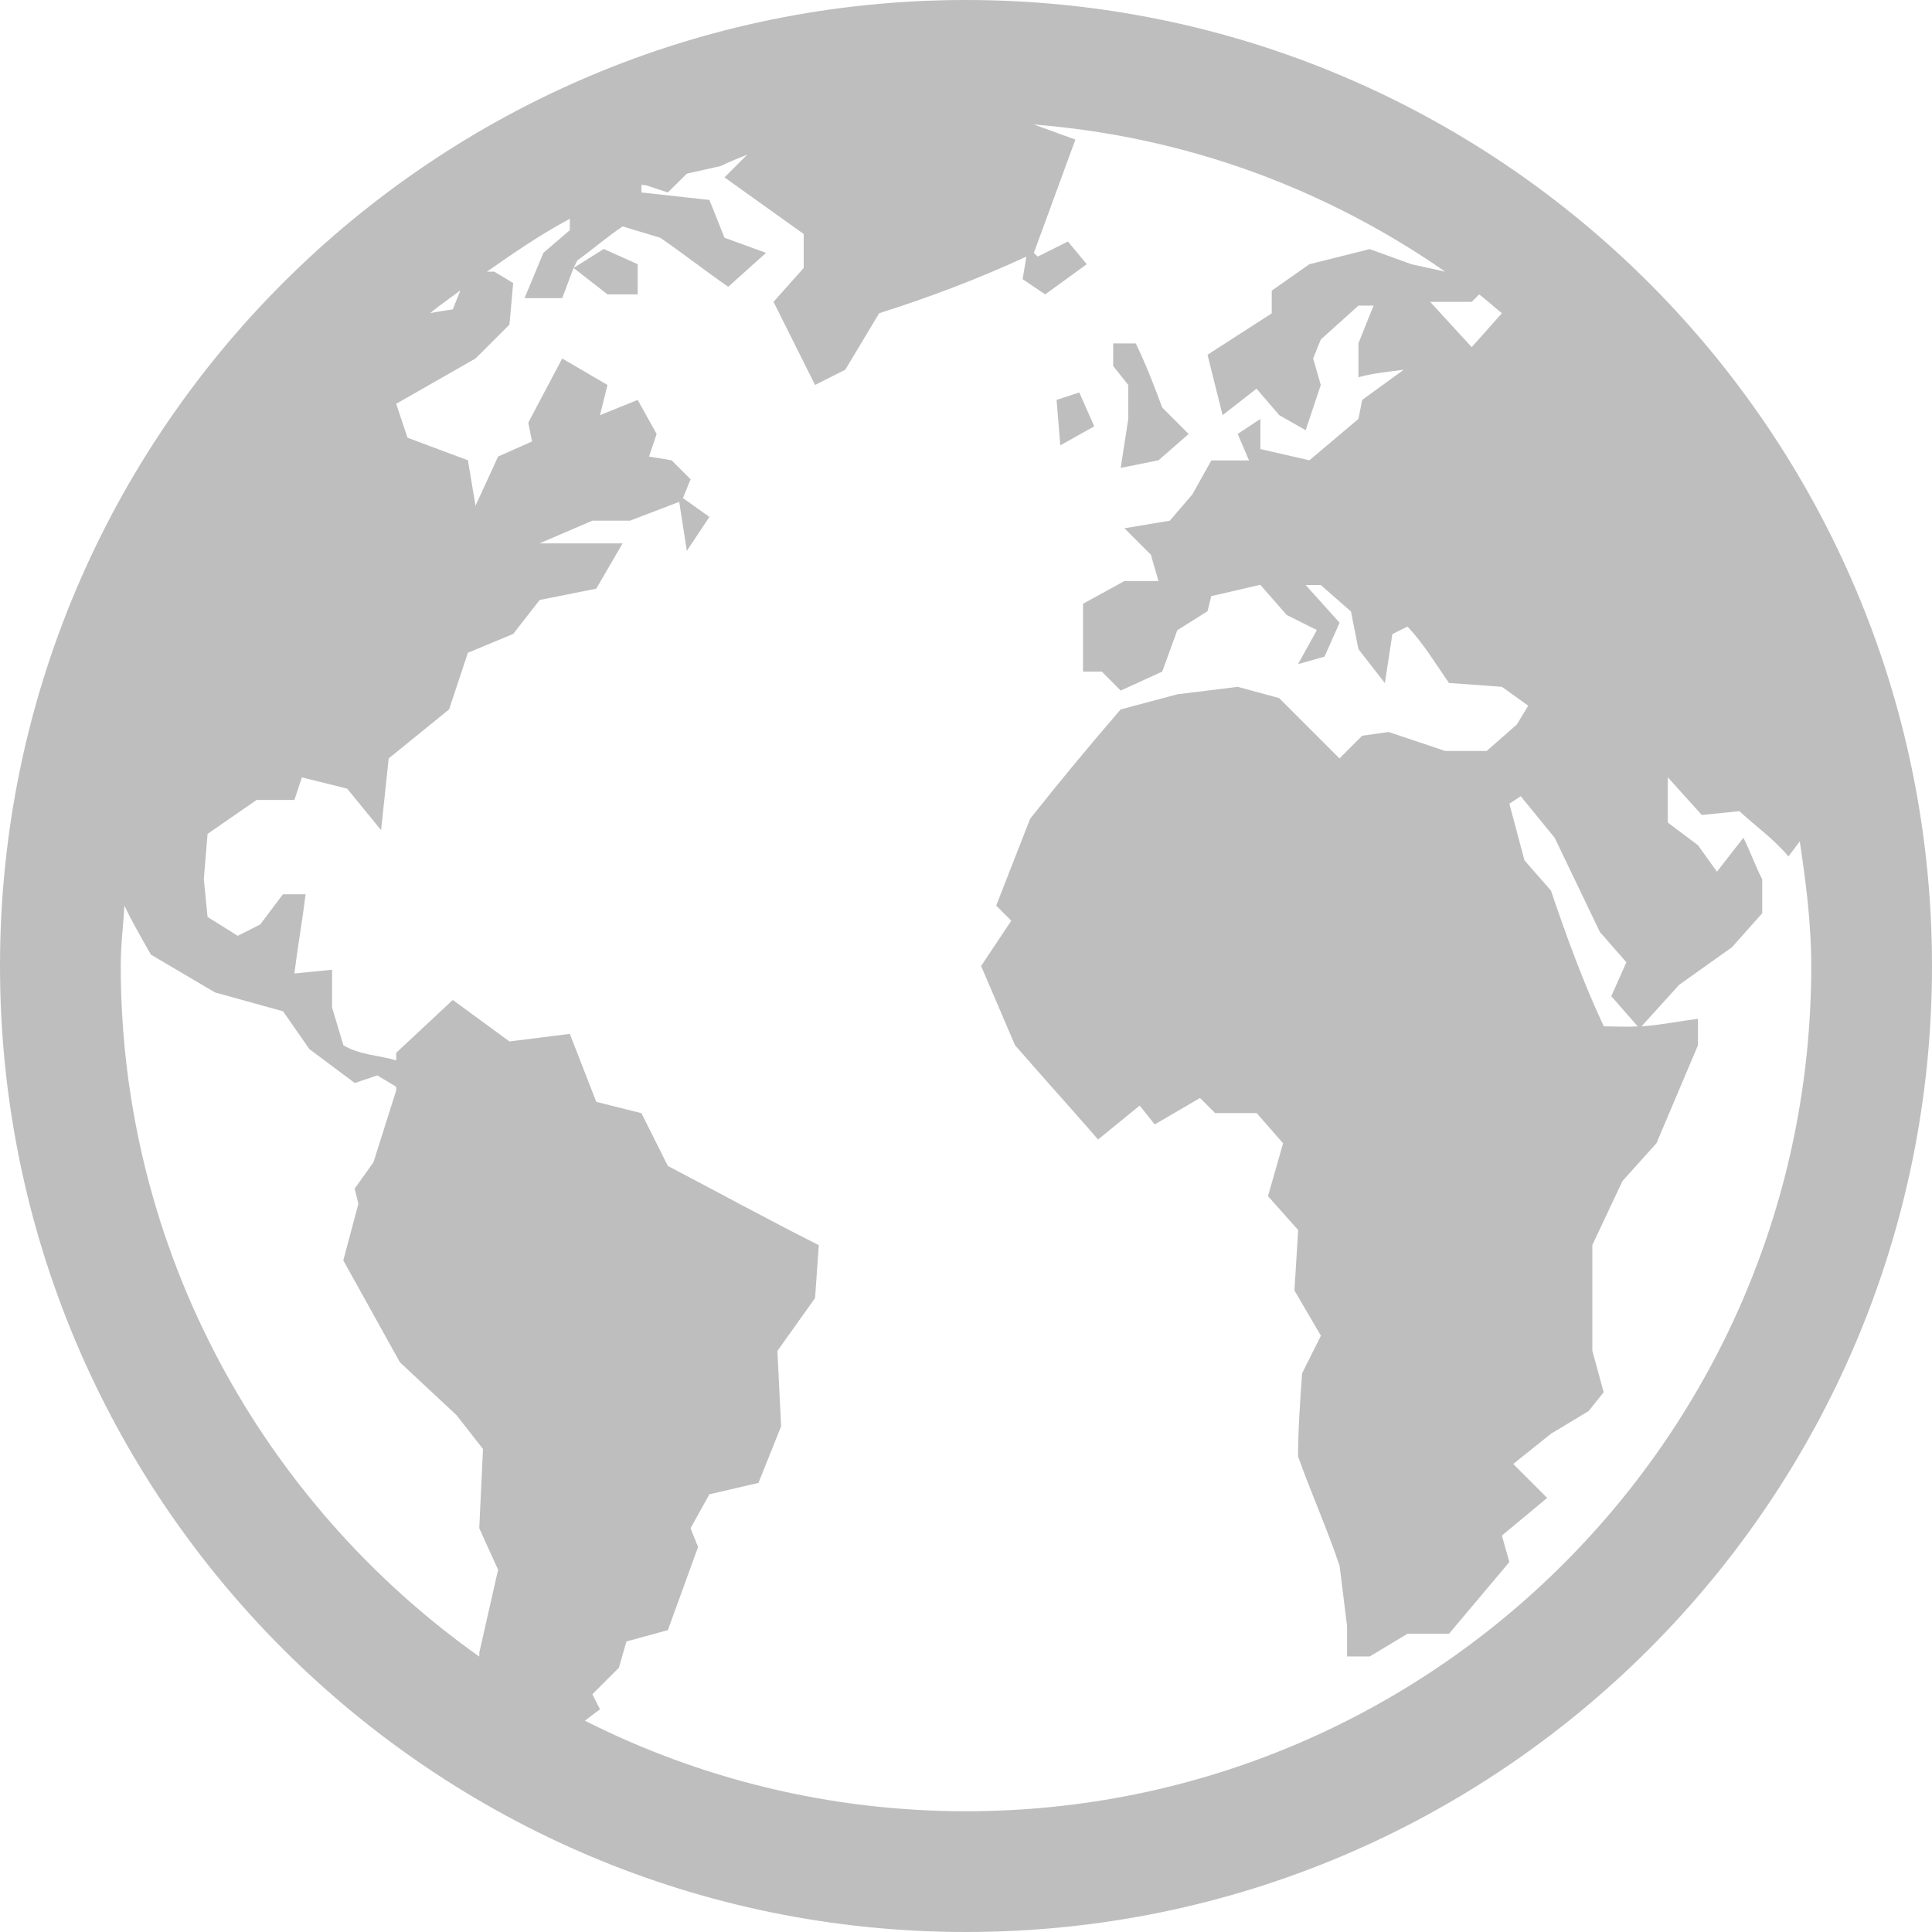
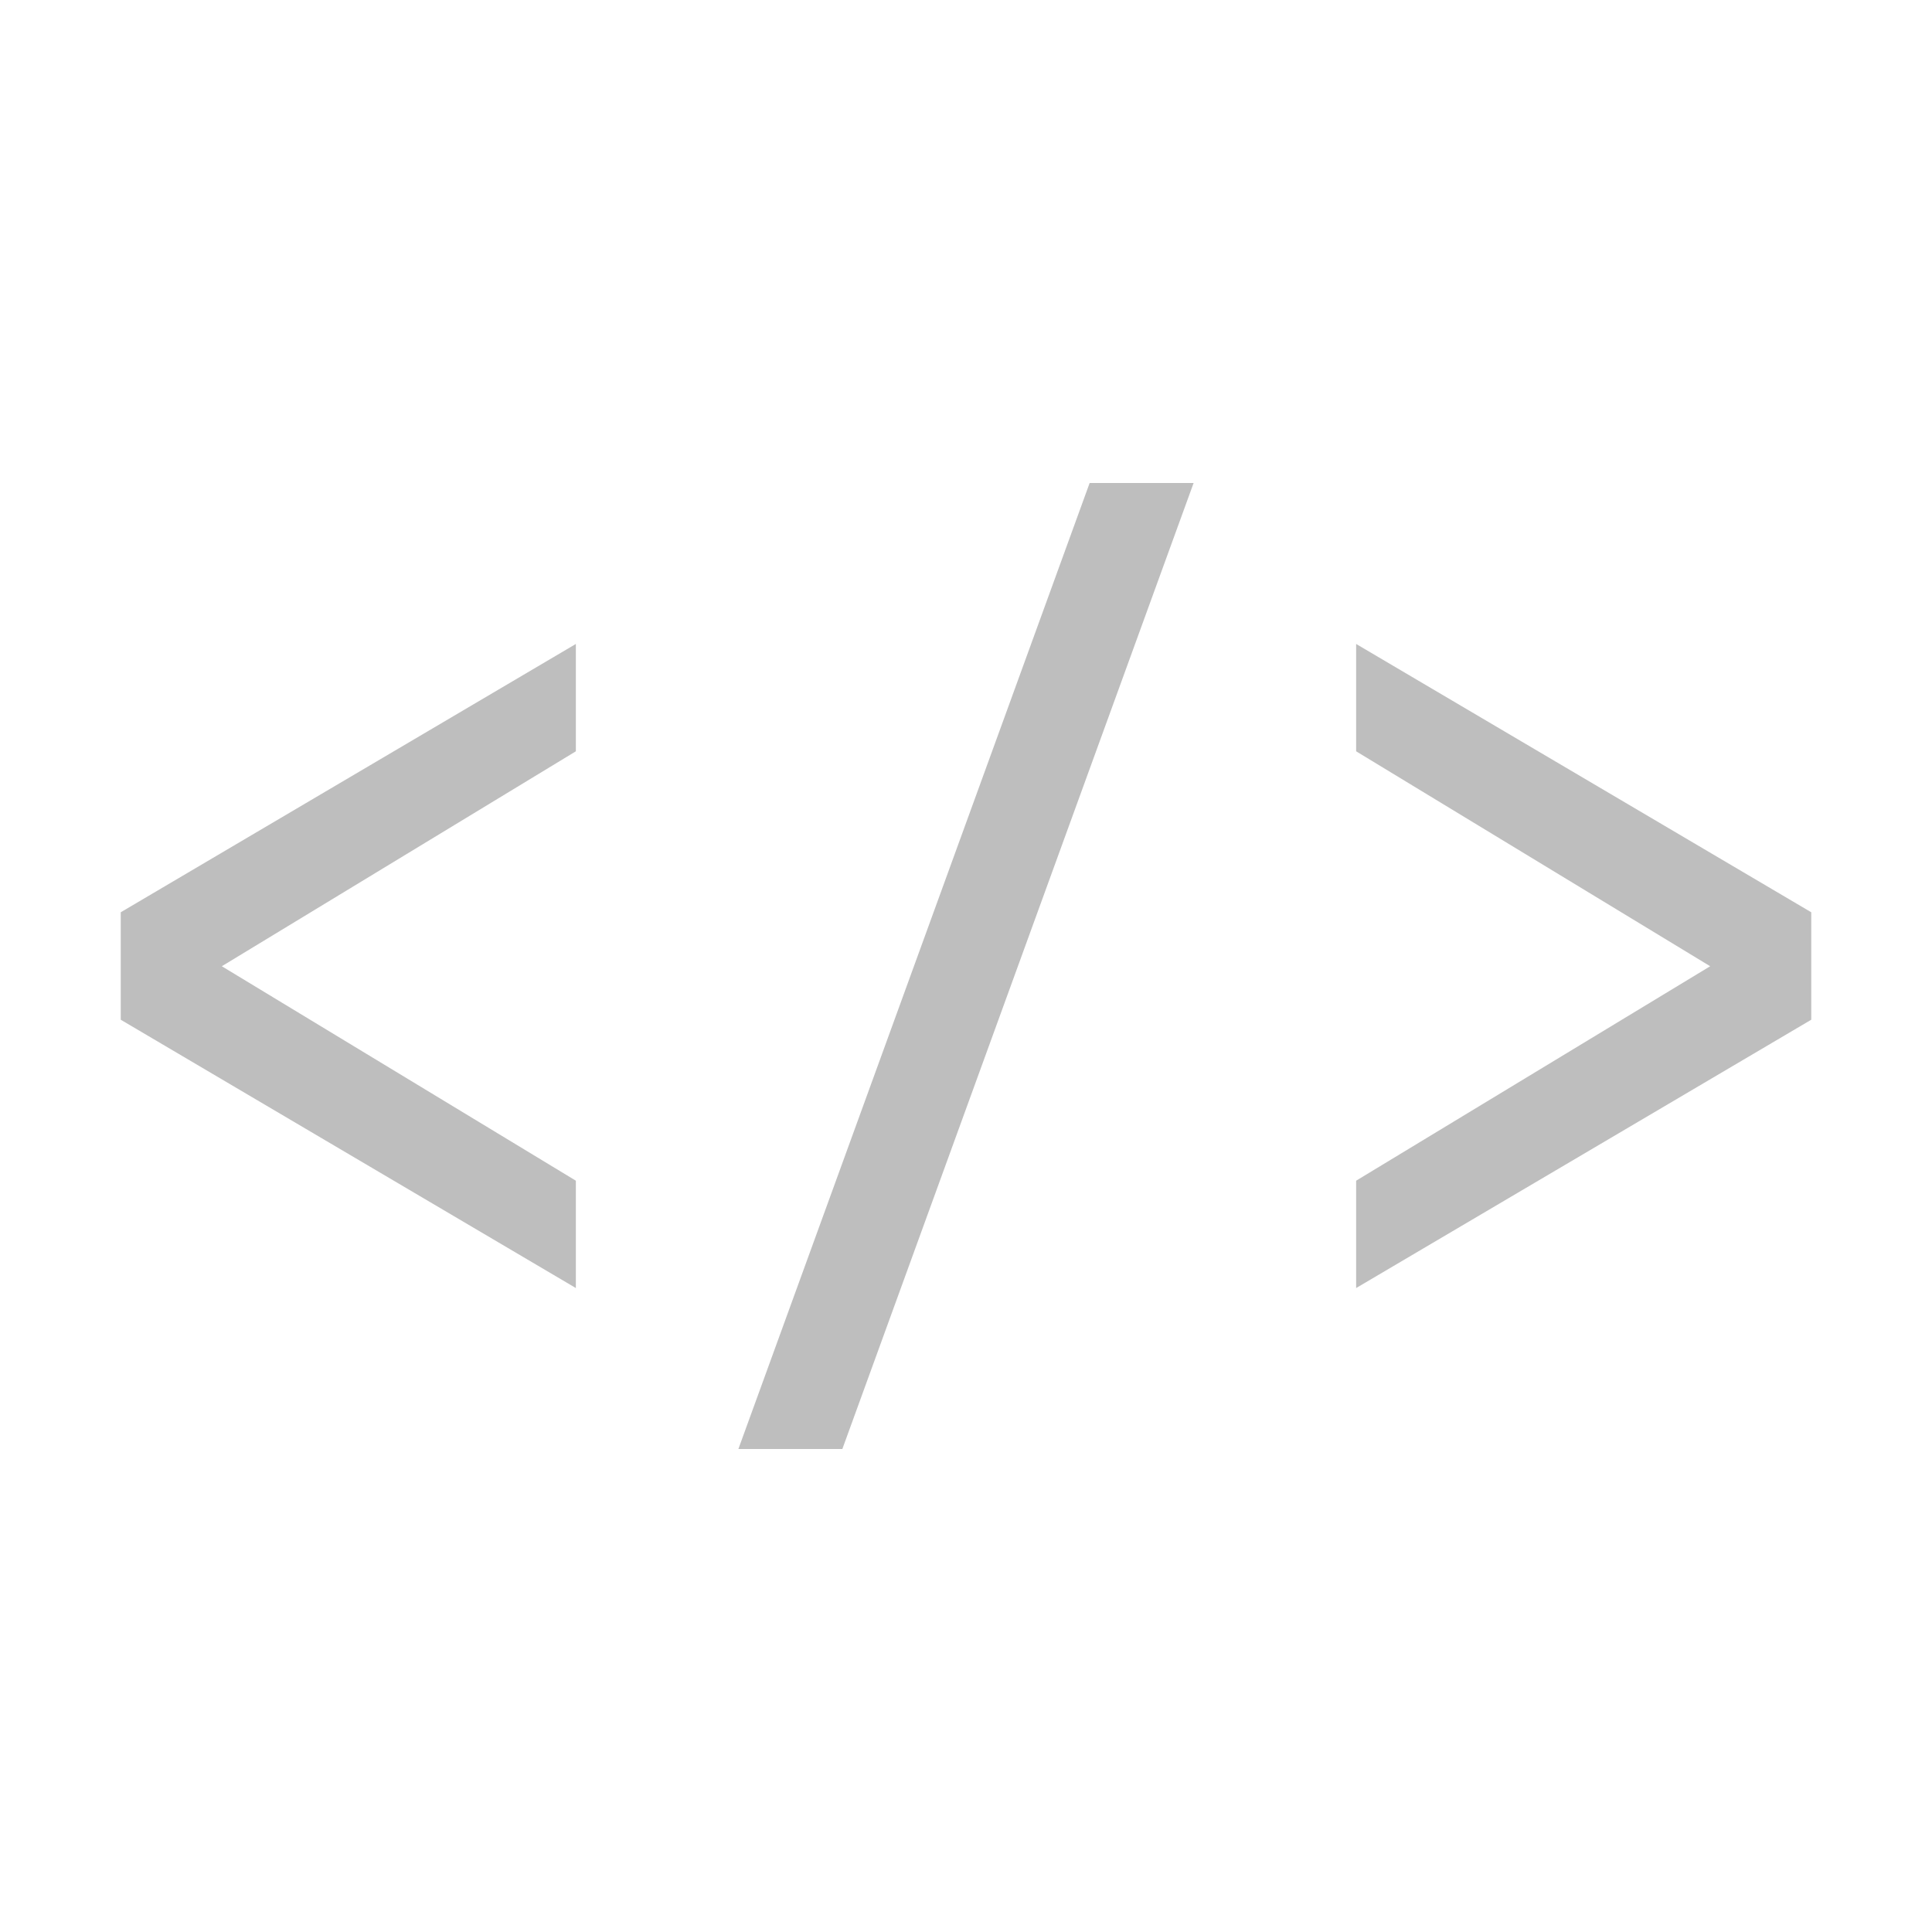
- <svg xmlns="http://www.w3.org/2000/svg" version="1.1" width="16" height="16" id="svg3862">
-   <defs id="defs3864" />
-   <g id="layer1">
-     <path d="M 8,0 C 3.582,0 0,3.582 0,8 c 0,4.418 3.582,8 8,8 4.418,0 8,-3.582 8,-8 C 16,3.582 12.418,0 8,0 z M 8.562,1.031 C 9.829,1.132 10.982,1.565 11.969,2.25 l -0.281,-0.062 -0.344,-0.125 -0.5,0.125 -0.312,0.219 0,0.188 L 10,2.938 l 0.125,0.5 0.281,-0.219 0.188,0.219 0.219,0.125 0.125,-0.375 L 10.875,2.969 10.938,2.812 11.25,2.531 l 0.125,0 -0.125,0.312 0,0.281 C 11.373,3.091 11.499,3.078 11.625,3.062 L 11.281,3.312 11.25,3.469 10.844,3.812 10.438,3.719 l 0,-0.25 -0.188,0.125 0.094,0.219 -0.312,0 L 9.875,4.094 9.688,4.312 9.312,4.375 9.531,4.594 9.594,4.812 9.312,4.812 8.969,5 l 0,0.562 0.156,0 L 9.281,5.719 9.625,5.562 9.75,5.219 10,5.062 l 0.031,-0.125 0.406,-0.094 0.219,0.25 0.25,0.125 L 10.75,5.5 l 0.219,-0.062 0.125,-0.281 -0.281,-0.312 0.125,0 0.25,0.219 0.062,0.312 0.219,0.281 0.062,-0.406 0.125,-0.062 C 11.789,5.328 11.889,5.498 12,5.656 L 12.438,5.688 12.656,5.844 12.562,6 l -0.25,0.219 -0.344,0 L 11.5,6.062 l -0.219,0.031 -0.188,0.188 -0.5,-0.5 L 10.25,5.688 9.75,5.75 9.281,5.875 C 9.026,6.17 8.773,6.475 8.531,6.781 L 8.25,7.5 8.375,7.625 8.125,8 8.406,8.656 c 0.228,0.263 0.46,0.518 0.688,0.781 l 0.344,-0.281 0.125,0.156 0.375,-0.219 0.125,0.125 0.344,0 0.219,0.25 -0.125,0.438 0.25,0.281 -0.031,0.5 0.219,0.375 -0.156,0.312 C 10.768,11.602 10.75,11.835 10.75,12.062 c 0.11,0.308 0.24,0.596 0.344,0.906 l 0.062,0.5 0,0.25 0.188,0 0.312,-0.188 0.344,0 0.5,-0.594 -0.062,-0.219 0.375,-0.312 -0.281,-0.281 0.312,-0.25 0.312,-0.188 0.125,-0.156 -0.094,-0.344 0,-0.875 0.25,-0.531 0.281,-0.312 0.344,-0.812 0,-0.219 C 13.902,8.458 13.751,8.489 13.594,8.5 l 0.312,-0.344 0.438,-0.312 0.25,-0.281 0,-0.281 C 14.54,7.178 14.491,7.041 14.438,6.938 L 14.219,7.219 14.062,7 l -0.25,-0.188 0,-0.375 0.281,0.312 0.312,-0.031 c 0.14,0.13 0.283,0.227 0.406,0.375 l 0.094,-0.125 C 14.956,7.307 15,7.648 15,8 c 0,3.866 -3.134,7 -7,7 -1.134,0 -2.209,-0.271 -3.156,-0.75 0.051,-0.04 0.125,-0.094 0.125,-0.094 L 4.906,14.031 5.125,13.812 5.188,13.594 5.531,13.5 5.781,12.812 5.719,12.656 5.875,12.375 6.281,12.281 6.469,11.812 6.438,11.188 6.75,10.75 6.781,10.312 C 6.355,10.097 5.955,9.878 5.531,9.656 L 5.312,9.219 4.938,9.125 4.719,8.562 4.219,8.625 3.75,8.281 l -0.469,0.438 0,0.062 C 3.14,8.74 2.97,8.735 2.844,8.656 L 2.75,8.344 2.75,8.031 2.438,8.062 C 2.464,7.852 2.505,7.616 2.531,7.406 l -0.188,0 -0.188,0.25 L 1.969,7.75 1.719,7.594 1.688,7.281 1.719,6.906 2.125,6.625 2.438,6.625 2.5,6.438 2.875,6.531 3.156,6.875 3.219,6.281 3.719,5.875 3.875,5.406 4.25,5.25 4.469,4.969 4.938,4.875 5.156,4.5 l -0.688,0 0.438,-0.188 0.312,0 L 5.625,4.156 5.688,4.562 5.875,4.281 5.656,4.125 5.719,3.969 5.562,3.812 5.375,3.781 5.438,3.594 5.281,3.312 4.969,3.438 5.031,3.188 4.656,2.969 4.375,3.5 4.406,3.656 4.125,3.781 3.938,4.188 3.875,3.812 3.375,3.625 3.281,3.344 3.938,2.969 4.219,2.688 4.25,2.344 4.094,2.25 l -0.062,0 C 4.259,2.092 4.473,1.943 4.719,1.812 l 0,0.094 -0.219,0.188 -0.156,0.375 0.312,0 0.094,-0.25 0.031,-0.062 C 4.907,2.066 5.028,1.962 5.156,1.875 l 0.312,0.094 C 5.663,2.103 5.837,2.241 6.031,2.375 L 6.344,2.094 6,1.969 5.875,1.656 5.312,1.594 l 0,-0.031 0,-0.031 c 0.009,-0.004 0.022,0.004 0.031,0 L 5.531,1.594 5.688,1.438 5.969,1.375 C 6.039,1.34 6.116,1.31 6.188,1.281 L 6,1.469 6.656,1.938 l 0,0.281 L 6.406,2.5 6.75,3.188 7,3.062 7.281,2.594 C 7.701,2.461 8.104,2.308 8.5,2.125 L 8.469,2.312 8.656,2.438 9,2.188 8.844,2 8.594,2.125 8.562,2.094 8.906,1.156 z M 4.75,2.219 5.031,2.438 l 0.25,0 0,-0.25 L 5,2.062 z M 3.812,2.406 3.75,2.562 c 0,0 -0.103,0.015 -0.188,0.031 0.081,-0.067 0.166,-0.124 0.25,-0.188 z M 12.25,2.438 c 0.065,0.05 0.124,0.104 0.188,0.156 L 12.188,2.875 11.844,2.5 l 0.344,0 z m -3.031,0.406 0,0.188 0.125,0.156 0,0.281 L 9.281,3.875 9.594,3.812 9.844,3.594 9.625,3.375 C 9.556,3.189 9.492,3.022 9.406,2.844 z M 8.938,3.25 8.75,3.312 8.781,3.688 9.062,3.531 z m 3.656,3.344 0.281,0.344 0.375,0.781 0.219,0.25 -0.125,0.281 0.219,0.25 c -0.091,0.006 -0.187,0 -0.281,0 C 13.111,8.135 12.974,7.757 12.844,7.375 L 12.625,7.125 12.5,6.656 z M 1.031,7.5 C 1.073,7.6 1.25,7.906 1.25,7.906 L 1.781,8.219 2.344,8.375 2.562,8.688 2.938,8.969 3.125,8.906 3.281,9 l 0,0.031 -0.188,0.594 -0.156,0.219 0.031,0.125 -0.125,0.469 0.469,0.844 0.469,0.438 L 4,12 3.969,12.656 4.125,13 3.969,13.688 c 0,0 0.002,0.024 0,0.031 C 2.18,12.451 1,10.36 1,8 1,7.832 1.02,7.665 1.031,7.5 z" id="path6534" style="color:#bebebe;fill:#bebebe;fill-opacity:1;fill-rule:nonzero;stroke:none;stroke-width:1;marker:none;visibility:visible;display:inline;overflow:visible;enable-background:accumulate" />
-   </g>
+ <svg xmlns="http://www.w3.org/2000/svg" xmlns:xlink="http://www.w3.org/1999/xlink" version="1.1" width="16" height="16" id="svg3828">
+   <defs id="defs3830">
+     <linearGradient id="linearGradient3977">
+       <stop id="stop3979" style="stop-color:#ffffff;stop-opacity:1" offset="0" />
+       <stop id="stop3981" style="stop-color:#ffffff;stop-opacity:0.235" offset="0" />
+       <stop id="stop3983" style="stop-color:#ffffff;stop-opacity:0.157" offset="1" />
+       <stop id="stop3985" style="stop-color:#ffffff;stop-opacity:0.392" offset="1" />
+     </linearGradient>
+     <linearGradient id="linearGradient3600-4">
+       <stop id="stop3602-7" style="stop-color:#f4f4f4;stop-opacity:1" offset="0" />
+       <stop id="stop3604-6" style="stop-color:#dbdbdb;stop-opacity:1" offset="1" />
+     </linearGradient>
+     <linearGradient id="linearGradient5060">
+       <stop id="stop5062" style="stop-color:#000000;stop-opacity:1" offset="0" />
+       <stop id="stop5064" style="stop-color:#000000;stop-opacity:0" offset="1" />
+     </linearGradient>
+     <linearGradient id="linearGradient5048">
+       <stop id="stop5050" style="stop-color:#000000;stop-opacity:0" offset="0" />
+       <stop id="stop5056" style="stop-color:#000000;stop-opacity:1" offset="0.5" />
+       <stop id="stop5052" style="stop-color:#000000;stop-opacity:0" offset="1" />
+     </linearGradient>
+     <linearGradient x1="24" y1="6.474" x2="24" y2="41.526" id="linearGradient3013" xlink:href="#linearGradient3977" gradientUnits="userSpaceOnUse" gradientTransform="matrix(0.4054051,0,0,0.5135135,2.269687,-0.3243195)" />
+     <linearGradient x1="25.132" y1="0.985" x2="25.132" y2="47.013" id="linearGradient3016" xlink:href="#linearGradient3600-4" gradientUnits="userSpaceOnUse" gradientTransform="matrix(0.4571418,0,0,0.4345667,1.028596,0.9037228)" />
+     <radialGradient cx="605.714" cy="486.648" r="117.143" fx="605.714" fy="486.648" id="radialGradient3021" xlink:href="#linearGradient5060" gradientUnits="userSpaceOnUse" gradientTransform="matrix(0.01204859,0,0,0.0082353,13.23879,18.98056)" />
+     <radialGradient cx="605.714" cy="486.648" r="117.143" fx="605.714" fy="486.648" id="radialGradient3024" xlink:href="#linearGradient5060" gradientUnits="userSpaceOnUse" gradientTransform="matrix(-0.01204859,0,0,0.0082353,10.76121,18.98056)" />
+     <linearGradient x1="302.857" y1="366.648" x2="302.857" y2="609.505" id="linearGradient3027" xlink:href="#linearGradient5048" gradientUnits="userSpaceOnUse" gradientTransform="matrix(0.0352071,0,0,0.0082353,-0.724852,18.98055)" />
+     <linearGradient id="linearGradient2867-449-88-871-390-598-476-591-434-148-57-177-8-3-3">
+       <stop offset="0" style="stop-color:#ffcd7d;stop-opacity:1" id="stop3750-1-0-7" />
+       <stop offset="0.262" style="stop-color:#fc8f36;stop-opacity:1" id="stop3752-3-7-4" />
+       <stop offset="0.705" style="stop-color:#e23a0e;stop-opacity:1" id="stop3754-1-8-5" />
+       <stop offset="1" style="stop-color:#ac441f;stop-opacity:1" id="stop3756-1-6-2" />
+     </linearGradient>
+     <radialGradient xlink:href="#linearGradient2867-449-88-871-390-598-476-591-434-148-57-177-8-3-3" id="radialGradient4873" gradientUnits="userSpaceOnUse" gradientTransform="matrix(0,3.949254,-4.806405,0,86.00315,-89.36035)" cx="18.148" cy="16.232" fx="18.148" fy="16.232" r="12.672" />
+   </defs>
+   <path id="path4304" d="M 9.024,4 6.115,12 6.976,12 9.885,4 9.024,4 Z M 4.769,5.333 1,7.555 l 0,0.89 3.769,2.222 0,-0.889 -2.932,-1.776 2.932,-1.78 0,-0.889 z m 6.462,0 0,0.889 2.932,1.78 -2.932,1.776 0,0.889 L 15,8.445 15,7.555 11.231,5.333 Z" style="color:#bebebe;clip-rule:nonzero;display:inline;overflow:visible;visibility:visible;opacity:1;isolation:auto;mix-blend-mode:normal;color-interpolation:sRGB;color-interpolation-filters:linearRGB;solid-color:#000000;solid-opacity:1;fill:#bebebe;fill-opacity:1;fill-rule:nonzero;stroke:none;stroke-width:1;stroke-linecap:butt;stroke-linejoin:miter;stroke-miterlimit:4;stroke-dasharray:none;stroke-dashoffset:0;stroke-opacity:1;marker:none;color-rendering:auto;image-rendering:auto;shape-rendering:auto;text-rendering:auto;enable-background:accumulate;filter-blend-mode:normal;filter-gaussianBlur-deviation:0" />
</svg>
